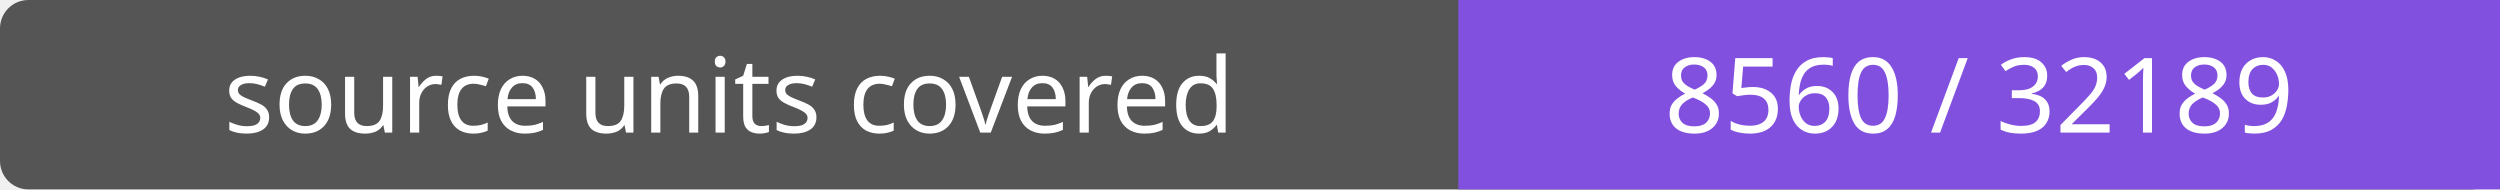
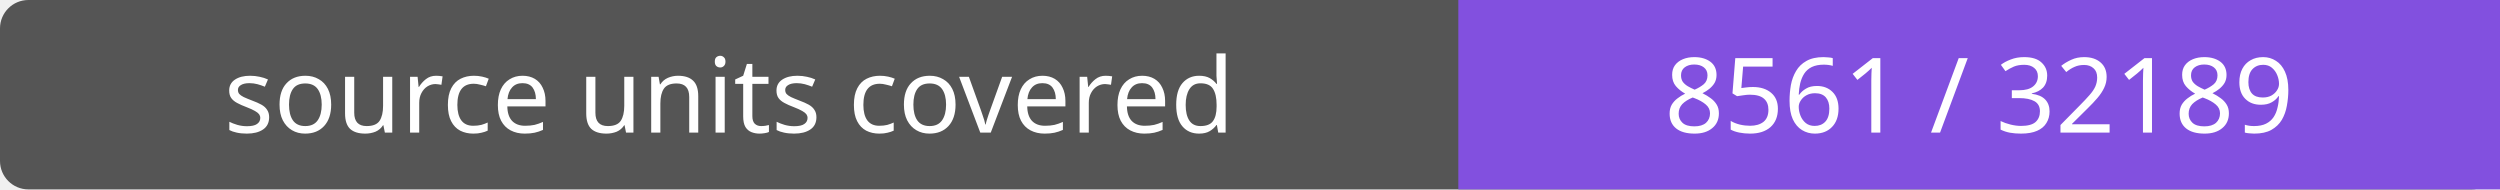
- <svg xmlns="http://www.w3.org/2000/svg" width="264" height="20" role="img" aria-label="source units covered: 8560 / 32189">
+ <svg xmlns="http://www.w3.org/2000/svg" width="264" height="20" role="img" aria-label="source units covered: 8561 / 32189">
  <rect width="264" height="20" rx="3" fill="#555" />
  <path fill="#8250df" d="M154 0h110v20H154z" />
  <g fill="#fff" text-anchor="middle" font-family="Verdana,sans-serif" font-size="11">
    <text x="77.0" y="14">source units covered</text>
-     <text x="209.0" y="14">8560 / 32189</text>
+     <text x="209.0" y="14">8561 / 32189</text>
  </g>
</svg>
